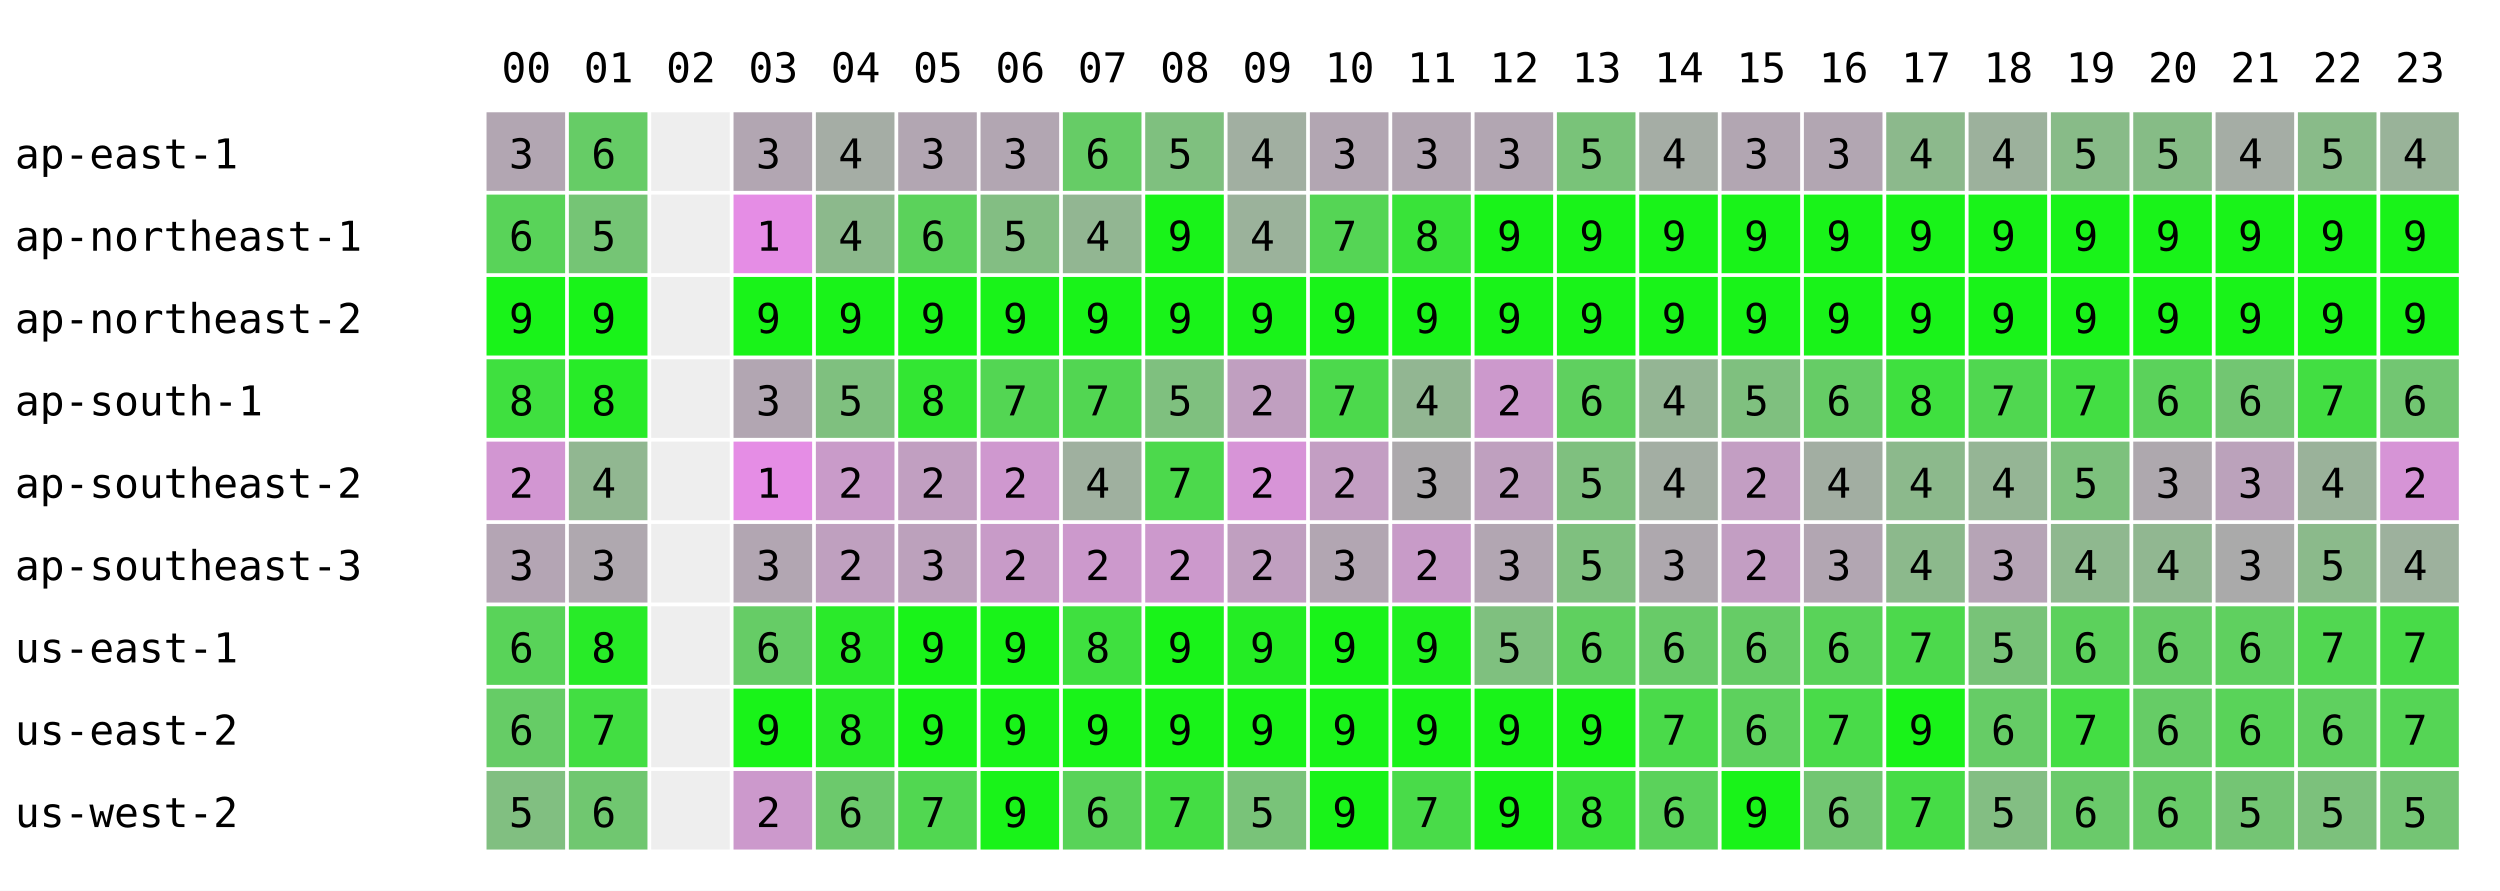
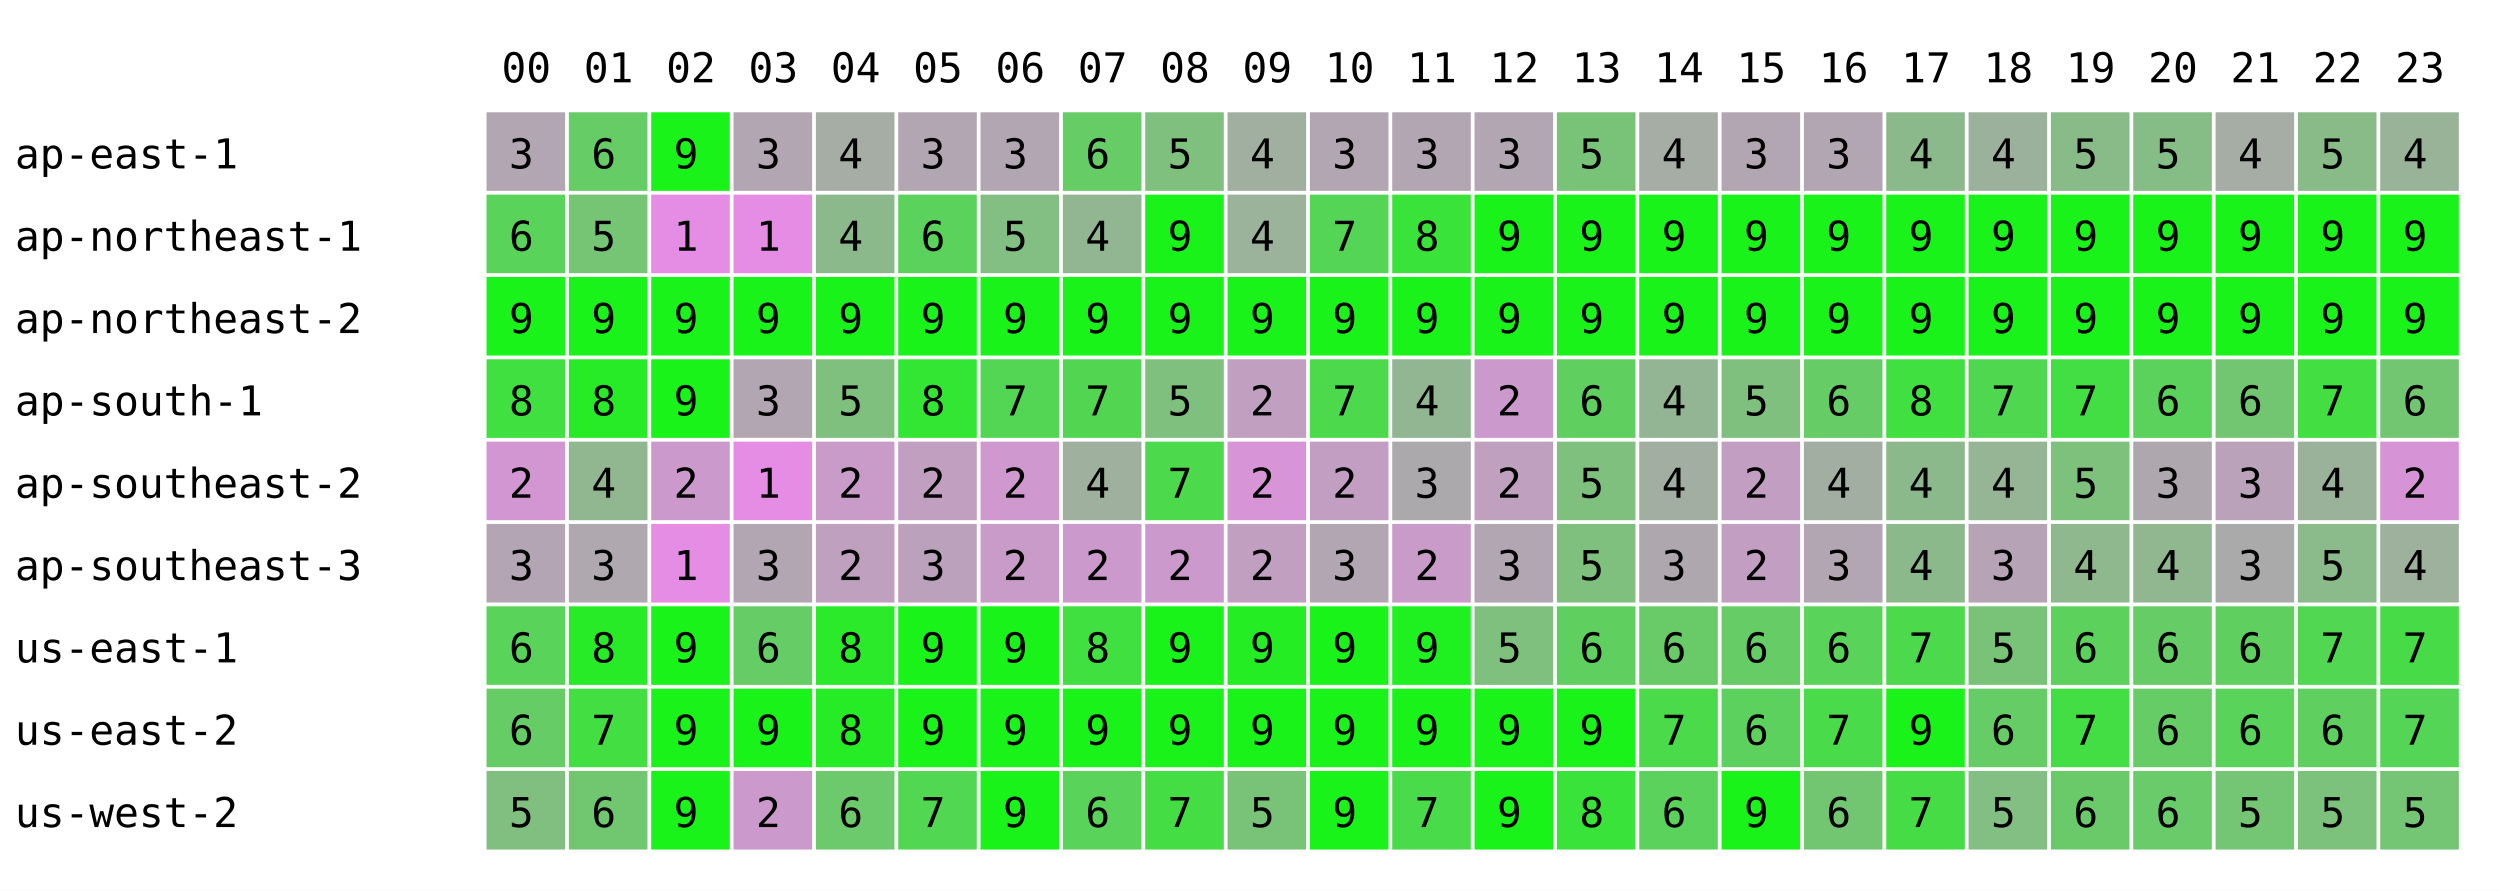
<svg xmlns="http://www.w3.org/2000/svg" width="668" height="238" font-family="monospace" font-size="11">
  <rect width="668" height="238" fill="white" />
  <text x="134" y="22">00</text>
  <text x="156" y="22">01</text>
  <text x="178" y="22">02</text>
  <text x="200" y="22">03</text>
  <text x="222" y="22">04</text>
  <text x="244" y="22">05</text>
  <text x="266" y="22">06</text>
  <text x="288" y="22">07</text>
  <text x="310" y="22">08</text>
  <text x="332" y="22">09</text>
  <text x="354" y="22">10</text>
  <text x="376" y="22">11</text>
  <text x="398" y="22">12</text>
  <text x="420" y="22">13</text>
  <text x="442" y="22">14</text>
  <text x="464" y="22">15</text>
  <text x="486" y="22">16</text>
  <text x="508" y="22">17</text>
  <text x="530" y="22">18</text>
  <text x="552" y="22">19</text>
  <text x="574" y="22">20</text>
  <text x="596" y="22">21</text>
  <text x="618" y="22">22</text>
  <text x="640" y="22">23</text>
  <text x="4" y="45">ap-east-1</text>
  <rect x="130" y="30" width="21" height="21" fill="rgb(178,166,178)" />
  <text x="136" y="45">3</text>
  <rect x="152" y="30" width="21" height="21" fill="rgb(102,204,102)" />
  <text x="158" y="45">6</text>
-   <rect x="174" y="30" width="21" height="21" fill="#eeeeee" />
+   <rect x="174" y="30" width="21" height="21" fill="rgb(25,243,25)" />
+   <text x="180" y="45">9</text>
  <rect x="196" y="30" width="21" height="21" fill="rgb(178,166,178)" />
  <text x="202" y="45">3</text>
  <rect x="218" y="30" width="21" height="21" fill="rgb(165,173,165)" />
  <text x="224" y="45">4</text>
  <rect x="240" y="30" width="21" height="21" fill="rgb(178,166,178)" />
  <text x="246" y="45">3</text>
  <rect x="262" y="30" width="21" height="21" fill="rgb(178,166,178)" />
  <text x="268" y="45">3</text>
  <rect x="284" y="30" width="21" height="21" fill="rgb(102,204,102)" />
  <text x="290" y="45">6</text>
  <rect x="306" y="30" width="21" height="21" fill="rgb(127,192,127)" />
  <text x="312" y="45">5</text>
  <rect x="328" y="30" width="21" height="21" fill="rgb(161,175,161)" />
  <text x="334" y="45">4</text>
  <rect x="350" y="30" width="21" height="21" fill="rgb(178,166,178)" />
  <text x="356" y="45">3</text>
  <rect x="372" y="30" width="21" height="21" fill="rgb(178,166,178)" />
  <text x="378" y="45">3</text>
  <rect x="394" y="30" width="21" height="21" fill="rgb(178,166,178)" />
  <text x="400" y="45">3</text>
  <rect x="416" y="30" width="21" height="21" fill="rgb(121,195,121)" />
  <text x="422" y="45">5</text>
  <rect x="438" y="30" width="21" height="21" fill="rgb(165,173,165)" />
  <text x="444" y="45">4</text>
  <rect x="460" y="30" width="21" height="21" fill="rgb(178,166,178)" />
  <text x="466" y="45">3</text>
  <rect x="482" y="30" width="21" height="21" fill="rgb(178,166,178)" />
  <text x="488" y="45">3</text>
  <rect x="504" y="30" width="21" height="21" fill="rgb(140,185,140)" />
  <text x="510" y="45">4</text>
  <rect x="526" y="30" width="21" height="21" fill="rgb(156,177,156)" />
  <text x="532" y="45">4</text>
  <rect x="548" y="30" width="21" height="21" fill="rgb(136,187,136)" />
  <text x="554" y="45">5</text>
  <rect x="570" y="30" width="21" height="21" fill="rgb(134,188,134)" />
  <text x="576" y="45">5</text>
  <rect x="592" y="30" width="21" height="21" fill="rgb(165,173,165)" />
  <text x="598" y="45">4</text>
  <rect x="614" y="30" width="21" height="21" fill="rgb(137,187,137)" />
  <text x="620" y="45">5</text>
  <rect x="636" y="30" width="21" height="21" fill="rgb(153,179,153)" />
  <text x="642" y="45">4</text>
  <text x="4" y="67">ap-northeast-1</text>
  <rect x="130" y="52" width="21" height="21" fill="rgb(89,211,89)" />
  <text x="136" y="67">6</text>
  <rect x="152" y="52" width="21" height="21" fill="rgb(117,197,117)" />
  <text x="158" y="67">5</text>
-   <rect x="174" y="52" width="21" height="21" fill="#eeeeee" />
+   <rect x="174" y="52" width="21" height="21" fill="rgb(229,141,229)" />
+   <text x="180" y="67">1</text>
  <rect x="196" y="52" width="21" height="21" fill="rgb(229,141,229)" />
  <text x="202" y="67">1</text>
  <rect x="218" y="52" width="21" height="21" fill="rgb(140,185,140)" />
  <text x="224" y="67">4</text>
  <rect x="240" y="52" width="21" height="21" fill="rgb(91,210,91)" />
  <text x="246" y="67">6</text>
  <rect x="262" y="52" width="21" height="21" fill="rgb(131,190,131)" />
  <text x="268" y="67">5</text>
  <rect x="284" y="52" width="21" height="21" fill="rgb(146,182,146)" />
  <text x="290" y="67">4</text>
  <rect x="306" y="52" width="21" height="21" fill="rgb(25,243,25)" />
  <text x="312" y="67">9</text>
  <rect x="328" y="52" width="21" height="21" fill="rgb(155,178,155)" />
  <text x="334" y="67">4</text>
  <rect x="350" y="52" width="21" height="21" fill="rgb(85,213,85)" />
  <text x="356" y="67">7</text>
  <rect x="372" y="52" width="21" height="21" fill="rgb(57,227,57)" />
  <text x="378" y="67">8</text>
  <rect x="394" y="52" width="21" height="21" fill="rgb(25,243,25)" />
  <text x="400" y="67">9</text>
  <rect x="416" y="52" width="21" height="21" fill="rgb(25,243,25)" />
  <text x="422" y="67">9</text>
  <rect x="438" y="52" width="21" height="21" fill="rgb(25,243,25)" />
  <text x="444" y="67">9</text>
  <rect x="460" y="52" width="21" height="21" fill="rgb(25,243,25)" />
  <text x="466" y="67">9</text>
  <rect x="482" y="52" width="21" height="21" fill="rgb(25,243,25)" />
  <text x="488" y="67">9</text>
  <rect x="504" y="52" width="21" height="21" fill="rgb(25,243,25)" />
  <text x="510" y="67">9</text>
  <rect x="526" y="52" width="21" height="21" fill="rgb(25,243,25)" />
  <text x="532" y="67">9</text>
  <rect x="548" y="52" width="21" height="21" fill="rgb(25,243,25)" />
  <text x="554" y="67">9</text>
  <rect x="570" y="52" width="21" height="21" fill="rgb(25,243,25)" />
  <text x="576" y="67">9</text>
  <rect x="592" y="52" width="21" height="21" fill="rgb(25,243,25)" />
  <text x="598" y="67">9</text>
  <rect x="614" y="52" width="21" height="21" fill="rgb(25,243,25)" />
  <text x="620" y="67">9</text>
  <rect x="636" y="52" width="21" height="21" fill="rgb(25,243,25)" />
  <text x="642" y="67">9</text>
  <text x="4" y="89">ap-northeast-2</text>
  <rect x="130" y="74" width="21" height="21" fill="rgb(25,243,25)" />
  <text x="136" y="89">9</text>
  <rect x="152" y="74" width="21" height="21" fill="rgb(25,243,25)" />
  <text x="158" y="89">9</text>
-   <rect x="174" y="74" width="21" height="21" fill="#eeeeee" />
+   <rect x="174" y="74" width="21" height="21" fill="rgb(25,243,25)" />
+   <text x="180" y="89">9</text>
  <rect x="196" y="74" width="21" height="21" fill="rgb(25,243,25)" />
  <text x="202" y="89">9</text>
  <rect x="218" y="74" width="21" height="21" fill="rgb(25,243,25)" />
  <text x="224" y="89">9</text>
  <rect x="240" y="74" width="21" height="21" fill="rgb(25,243,25)" />
  <text x="246" y="89">9</text>
  <rect x="262" y="74" width="21" height="21" fill="rgb(25,243,25)" />
  <text x="268" y="89">9</text>
  <rect x="284" y="74" width="21" height="21" fill="rgb(25,243,25)" />
  <text x="290" y="89">9</text>
  <rect x="306" y="74" width="21" height="21" fill="rgb(25,243,25)" />
  <text x="312" y="89">9</text>
  <rect x="328" y="74" width="21" height="21" fill="rgb(25,243,25)" />
  <text x="334" y="89">9</text>
  <rect x="350" y="74" width="21" height="21" fill="rgb(25,243,25)" />
  <text x="356" y="89">9</text>
  <rect x="372" y="74" width="21" height="21" fill="rgb(25,243,25)" />
  <text x="378" y="89">9</text>
  <rect x="394" y="74" width="21" height="21" fill="rgb(25,243,25)" />
  <text x="400" y="89">9</text>
  <rect x="416" y="74" width="21" height="21" fill="rgb(25,243,25)" />
  <text x="422" y="89">9</text>
  <rect x="438" y="74" width="21" height="21" fill="rgb(25,243,25)" />
  <text x="444" y="89">9</text>
  <rect x="460" y="74" width="21" height="21" fill="rgb(25,243,25)" />
  <text x="466" y="89">9</text>
  <rect x="482" y="74" width="21" height="21" fill="rgb(25,243,25)" />
  <text x="488" y="89">9</text>
  <rect x="504" y="74" width="21" height="21" fill="rgb(25,243,25)" />
  <text x="510" y="89">9</text>
  <rect x="526" y="74" width="21" height="21" fill="rgb(25,243,25)" />
  <text x="532" y="89">9</text>
  <rect x="548" y="74" width="21" height="21" fill="rgb(25,243,25)" />
  <text x="554" y="89">9</text>
  <rect x="570" y="74" width="21" height="21" fill="rgb(25,243,25)" />
  <text x="576" y="89">9</text>
  <rect x="592" y="74" width="21" height="21" fill="rgb(25,243,25)" />
  <text x="598" y="89">9</text>
  <rect x="614" y="74" width="21" height="21" fill="rgb(25,243,25)" />
  <text x="620" y="89">9</text>
  <rect x="636" y="74" width="21" height="21" fill="rgb(25,243,25)" />
  <text x="642" y="89">9</text>
  <text x="4" y="111">ap-south-1</text>
  <rect x="130" y="96" width="21" height="21" fill="rgb(63,224,63)" />
  <text x="136" y="111">8</text>
  <rect x="152" y="96" width="21" height="21" fill="rgb(40,235,40)" />
  <text x="158" y="111">8</text>
-   <rect x="174" y="96" width="21" height="21" fill="#eeeeee" />
+   <rect x="174" y="96" width="21" height="21" fill="rgb(25,243,25)" />
+   <text x="180" y="111">9</text>
  <rect x="196" y="96" width="21" height="21" fill="rgb(178,166,178)" />
  <text x="202" y="111">3</text>
  <rect x="218" y="96" width="21" height="21" fill="rgb(127,192,127)" />
  <text x="224" y="111">5</text>
  <rect x="240" y="96" width="21" height="21" fill="rgb(51,230,51)" />
  <text x="246" y="111">8</text>
  <rect x="262" y="96" width="21" height="21" fill="rgb(83,214,83)" />
  <text x="268" y="111">7</text>
  <rect x="284" y="96" width="21" height="21" fill="rgb(82,214,82)" />
  <text x="290" y="111">7</text>
  <rect x="306" y="96" width="21" height="21" fill="rgb(127,192,127)" />
  <text x="312" y="111">5</text>
  <rect x="328" y="96" width="21" height="21" fill="rgb(192,159,192)" />
  <text x="334" y="111">2</text>
  <rect x="350" y="96" width="21" height="21" fill="rgb(76,217,76)" />
  <text x="356" y="111">7</text>
  <rect x="372" y="96" width="21" height="21" fill="rgb(146,182,146)" />
  <text x="378" y="111">4</text>
  <rect x="394" y="96" width="21" height="21" fill="rgb(204,153,204)" />
  <text x="400" y="111">2</text>
  <rect x="416" y="96" width="21" height="21" fill="rgb(95,208,95)" />
  <text x="422" y="111">6</text>
  <rect x="438" y="96" width="21" height="21" fill="rgb(148,181,148)" />
  <text x="444" y="111">4</text>
  <rect x="460" y="96" width="21" height="21" fill="rgb(127,192,127)" />
  <text x="466" y="111">5</text>
  <rect x="482" y="96" width="21" height="21" fill="rgb(102,204,102)" />
  <text x="488" y="111">6</text>
  <rect x="504" y="96" width="21" height="21" fill="rgb(63,224,63)" />
  <text x="510" y="111">8</text>
  <rect x="526" y="96" width="21" height="21" fill="rgb(80,215,80)" />
  <text x="532" y="111">7</text>
  <rect x="548" y="96" width="21" height="21" fill="rgb(67,222,67)" />
  <text x="554" y="111">7</text>
  <rect x="570" y="96" width="21" height="21" fill="rgb(91,210,91)" />
  <text x="576" y="111">6</text>
  <rect x="592" y="96" width="21" height="21" fill="rgb(114,198,114)" />
  <text x="598" y="111">6</text>
  <rect x="614" y="96" width="21" height="21" fill="rgb(66,222,66)" />
  <text x="620" y="111">7</text>
  <rect x="636" y="96" width="21" height="21" fill="rgb(114,198,114)" />
  <text x="642" y="111">6</text>
  <text x="4" y="133">ap-southeast-2</text>
  <rect x="130" y="118" width="21" height="21" fill="rgb(210,150,210)" />
  <text x="136" y="133">2</text>
  <rect x="152" y="118" width="21" height="21" fill="rgb(145,183,145)" />
  <text x="158" y="133">4</text>
-   <rect x="174" y="118" width="21" height="21" fill="#eeeeee" />
+   <rect x="174" y="118" width="21" height="21" fill="rgb(204,153,204)" />
+   <text x="180" y="133">2</text>
  <rect x="196" y="118" width="21" height="21" fill="rgb(229,141,229)" />
  <text x="202" y="133">1</text>
  <rect x="218" y="118" width="21" height="21" fill="rgb(201,155,201)" />
  <text x="224" y="133">2</text>
  <rect x="240" y="118" width="21" height="21" fill="rgb(193,159,193)" />
  <text x="246" y="133">2</text>
  <rect x="262" y="118" width="21" height="21" fill="rgb(207,152,207)" />
  <text x="268" y="133">2</text>
  <rect x="284" y="118" width="21" height="21" fill="rgb(159,176,159)" />
  <text x="290" y="133">4</text>
  <rect x="306" y="118" width="21" height="21" fill="rgb(76,217,76)" />
  <text x="312" y="133">7</text>
  <rect x="328" y="118" width="21" height="21" fill="rgb(215,148,215)" />
  <text x="334" y="133">2</text>
  <rect x="350" y="118" width="21" height="21" fill="rgb(195,158,195)" />
  <text x="356" y="133">2</text>
  <rect x="372" y="118" width="21" height="21" fill="rgb(172,169,172)" />
  <text x="378" y="133">3</text>
  <rect x="394" y="118" width="21" height="21" fill="rgb(191,160,191)" />
  <text x="400" y="133">2</text>
  <rect x="416" y="118" width="21" height="21" fill="rgb(127,192,127)" />
  <text x="422" y="133">5</text>
  <rect x="438" y="118" width="21" height="21" fill="rgb(163,174,163)" />
  <text x="444" y="133">4</text>
  <rect x="460" y="118" width="21" height="21" fill="rgb(195,158,195)" />
  <text x="466" y="133">2</text>
  <rect x="482" y="118" width="21" height="21" fill="rgb(162,174,162)" />
  <text x="488" y="133">4</text>
  <rect x="504" y="118" width="21" height="21" fill="rgb(140,185,140)" />
  <text x="510" y="133">4</text>
  <rect x="526" y="118" width="21" height="21" fill="rgb(149,181,149)" />
  <text x="532" y="133">4</text>
  <rect x="548" y="118" width="21" height="21" fill="rgb(125,193,125)" />
  <text x="554" y="133">5</text>
  <rect x="570" y="118" width="21" height="21" fill="rgb(174,168,174)" />
  <text x="576" y="133">3</text>
  <rect x="592" y="118" width="21" height="21" fill="rgb(187,162,187)" />
  <text x="598" y="133">3</text>
  <rect x="614" y="118" width="21" height="21" fill="rgb(154,178,154)" />
  <text x="620" y="133">4</text>
  <rect x="636" y="118" width="21" height="21" fill="rgb(214,148,214)" />
  <text x="642" y="133">2</text>
  <text x="4" y="155">ap-southeast-3</text>
  <rect x="130" y="140" width="21" height="21" fill="rgb(180,165,180)" />
  <text x="136" y="155">3</text>
  <rect x="152" y="140" width="21" height="21" fill="rgb(175,168,175)" />
  <text x="158" y="155">3</text>
-   <rect x="174" y="140" width="21" height="21" fill="#eeeeee" />
+   <rect x="174" y="140" width="21" height="21" fill="rgb(229,141,229)" />
+   <text x="180" y="155">1</text>
  <rect x="196" y="140" width="21" height="21" fill="rgb(178,166,178)" />
  <text x="202" y="155">3</text>
  <rect x="218" y="140" width="21" height="21" fill="rgb(191,160,191)" />
  <text x="224" y="155">2</text>
  <rect x="240" y="140" width="21" height="21" fill="rgb(188,161,188)" />
  <text x="246" y="155">3</text>
  <rect x="262" y="140" width="21" height="21" fill="rgb(200,155,200)" />
  <text x="268" y="155">2</text>
  <rect x="284" y="140" width="21" height="21" fill="rgb(204,153,204)" />
  <text x="290" y="155">2</text>
  <rect x="306" y="140" width="21" height="21" fill="rgb(204,153,204)" />
  <text x="312" y="155">2</text>
  <rect x="328" y="140" width="21" height="21" fill="rgb(192,159,192)" />
  <text x="334" y="155">2</text>
  <rect x="350" y="140" width="21" height="21" fill="rgb(178,166,178)" />
  <text x="356" y="155">3</text>
  <rect x="372" y="140" width="21" height="21" fill="rgb(200,155,200)" />
  <text x="378" y="155">2</text>
  <rect x="394" y="140" width="21" height="21" fill="rgb(178,166,178)" />
  <text x="400" y="155">3</text>
  <rect x="416" y="140" width="21" height="21" fill="rgb(127,192,127)" />
  <text x="422" y="155">5</text>
  <rect x="438" y="140" width="21" height="21" fill="rgb(174,168,174)" />
  <text x="444" y="155">3</text>
  <rect x="460" y="140" width="21" height="21" fill="rgb(195,158,195)" />
  <text x="466" y="155">2</text>
  <rect x="482" y="140" width="21" height="21" fill="rgb(178,166,178)" />
  <text x="488" y="155">3</text>
  <rect x="504" y="140" width="21" height="21" fill="rgb(140,185,140)" />
  <text x="510" y="155">4</text>
  <rect x="526" y="140" width="21" height="21" fill="rgb(182,164,182)" />
  <text x="532" y="155">3</text>
  <rect x="548" y="140" width="21" height="21" fill="rgb(143,184,143)" />
  <text x="554" y="155">4</text>
  <rect x="570" y="140" width="21" height="21" fill="rgb(145,183,145)" />
  <text x="576" y="155">4</text>
  <rect x="592" y="140" width="21" height="21" fill="rgb(170,170,170)" />
  <text x="598" y="155">3</text>
  <rect x="614" y="140" width="21" height="21" fill="rgb(139,186,139)" />
  <text x="620" y="155">5</text>
  <rect x="636" y="140" width="21" height="21" fill="rgb(157,177,157)" />
  <text x="642" y="155">4</text>
  <text x="4" y="177">us-east-1</text>
  <rect x="130" y="162" width="21" height="21" fill="rgb(89,211,89)" />
  <text x="136" y="177">6</text>
  <rect x="152" y="162" width="21" height="21" fill="rgb(40,235,40)" />
  <text x="158" y="177">8</text>
-   <rect x="174" y="162" width="21" height="21" fill="#eeeeee" />
+   <rect x="174" y="162" width="21" height="21" fill="rgb(25,243,25)" />
+   <text x="180" y="177">9</text>
  <rect x="196" y="162" width="21" height="21" fill="rgb(102,204,102)" />
  <text x="202" y="177">6</text>
  <rect x="218" y="162" width="21" height="21" fill="rgb(42,234,42)" />
  <text x="224" y="177">8</text>
  <rect x="240" y="162" width="21" height="21" fill="rgb(25,243,25)" />
  <text x="246" y="177">9</text>
  <rect x="262" y="162" width="21" height="21" fill="rgb(25,243,25)" />
  <text x="268" y="177">9</text>
  <rect x="284" y="162" width="21" height="21" fill="rgb(63,224,63)" />
  <text x="290" y="177">8</text>
  <rect x="306" y="162" width="21" height="21" fill="rgb(25,243,25)" />
  <text x="312" y="177">9</text>
  <rect x="328" y="162" width="21" height="21" fill="rgb(36,237,36)" />
  <text x="334" y="177">9</text>
  <rect x="350" y="162" width="21" height="21" fill="rgb(25,243,25)" />
  <text x="356" y="177">9</text>
  <rect x="372" y="162" width="21" height="21" fill="rgb(31,240,31)" />
  <text x="378" y="177">9</text>
  <rect x="394" y="162" width="21" height="21" fill="rgb(127,192,127)" />
  <text x="400" y="177">5</text>
  <rect x="416" y="162" width="21" height="21" fill="rgb(95,208,95)" />
  <text x="422" y="177">6</text>
  <rect x="438" y="162" width="21" height="21" fill="rgb(104,203,104)" />
  <text x="444" y="177">6</text>
  <rect x="460" y="162" width="21" height="21" fill="rgb(102,204,102)" />
  <text x="466" y="177">6</text>
  <rect x="482" y="162" width="21" height="21" fill="rgb(89,211,89)" />
  <text x="488" y="177">6</text>
  <rect x="504" y="162" width="21" height="21" fill="rgb(76,217,76)" />
  <text x="510" y="177">7</text>
  <rect x="526" y="162" width="21" height="21" fill="rgb(120,195,120)" />
  <text x="532" y="177">5</text>
  <rect x="548" y="162" width="21" height="21" fill="rgb(92,209,92)" />
  <text x="554" y="177">6</text>
  <rect x="570" y="162" width="21" height="21" fill="rgb(102,204,102)" />
  <text x="576" y="177">6</text>
  <rect x="592" y="162" width="21" height="21" fill="rgb(95,208,95)" />
  <text x="598" y="177">6</text>
  <rect x="614" y="162" width="21" height="21" fill="rgb(81,215,81)" />
  <text x="620" y="177">7</text>
  <rect x="636" y="162" width="21" height="21" fill="rgb(72,219,72)" />
  <text x="642" y="177">7</text>
  <text x="4" y="199">us-east-2</text>
  <rect x="130" y="184" width="21" height="21" fill="rgb(102,204,102)" />
  <text x="136" y="199">6</text>
  <rect x="152" y="184" width="21" height="21" fill="rgb(66,222,66)" />
  <text x="158" y="199">7</text>
-   <rect x="174" y="184" width="21" height="21" fill="#eeeeee" />
+   <rect x="174" y="184" width="21" height="21" fill="rgb(25,243,25)" />
+   <text x="180" y="199">9</text>
  <rect x="196" y="184" width="21" height="21" fill="rgb(25,243,25)" />
  <text x="202" y="199">9</text>
  <rect x="218" y="184" width="21" height="21" fill="rgb(38,236,38)" />
  <text x="224" y="199">8</text>
  <rect x="240" y="184" width="21" height="21" fill="rgb(25,243,25)" />
  <text x="246" y="199">9</text>
  <rect x="262" y="184" width="21" height="21" fill="rgb(25,243,25)" />
  <text x="268" y="199">9</text>
  <rect x="284" y="184" width="21" height="21" fill="rgb(25,243,25)" />
  <text x="290" y="199">9</text>
  <rect x="306" y="184" width="21" height="21" fill="rgb(25,243,25)" />
  <text x="312" y="199">9</text>
  <rect x="328" y="184" width="21" height="21" fill="rgb(25,243,25)" />
  <text x="334" y="199">9</text>
  <rect x="350" y="184" width="21" height="21" fill="rgb(25,243,25)" />
  <text x="356" y="199">9</text>
  <rect x="372" y="184" width="21" height="21" fill="rgb(25,243,25)" />
  <text x="378" y="199">9</text>
  <rect x="394" y="184" width="21" height="21" fill="rgb(25,243,25)" />
  <text x="400" y="199">9</text>
  <rect x="416" y="184" width="21" height="21" fill="rgb(25,243,25)" />
  <text x="422" y="199">9</text>
  <rect x="438" y="184" width="21" height="21" fill="rgb(74,218,74)" />
  <text x="444" y="199">7</text>
  <rect x="460" y="184" width="21" height="21" fill="rgb(93,209,93)" />
  <text x="466" y="199">6</text>
  <rect x="482" y="184" width="21" height="21" fill="rgb(73,219,73)" />
  <text x="488" y="199">7</text>
  <rect x="504" y="184" width="21" height="21" fill="rgb(25,243,25)" />
  <text x="510" y="199">9</text>
  <rect x="526" y="184" width="21" height="21" fill="rgb(102,204,102)" />
  <text x="532" y="199">6</text>
  <rect x="548" y="184" width="21" height="21" fill="rgb(67,222,67)" />
  <text x="554" y="199">7</text>
  <rect x="570" y="184" width="21" height="21" fill="rgb(102,204,102)" />
  <text x="576" y="199">6</text>
  <rect x="592" y="184" width="21" height="21" fill="rgb(89,211,89)" />
  <text x="598" y="199">6</text>
  <rect x="614" y="184" width="21" height="21" fill="rgb(95,208,95)" />
  <text x="620" y="199">6</text>
  <rect x="636" y="184" width="21" height="21" fill="rgb(85,213,85)" />
  <text x="642" y="199">7</text>
  <text x="4" y="221">us-west-2</text>
  <rect x="130" y="206" width="21" height="21" fill="rgb(129,191,129)" />
  <text x="136" y="221">5</text>
  <rect x="152" y="206" width="21" height="21" fill="rgb(112,199,112)" />
  <text x="158" y="221">6</text>
-   <rect x="174" y="206" width="21" height="21" fill="#eeeeee" />
+   <rect x="174" y="206" width="21" height="21" fill="rgb(25,243,25)" />
+   <text x="180" y="221">9</text>
  <rect x="196" y="206" width="21" height="21" fill="rgb(204,153,204)" />
  <text x="202" y="221">2</text>
  <rect x="218" y="206" width="21" height="21" fill="rgb(108,201,108)" />
  <text x="224" y="221">6</text>
  <rect x="240" y="206" width="21" height="21" fill="rgb(81,215,81)" />
  <text x="246" y="221">7</text>
  <rect x="262" y="206" width="21" height="21" fill="rgb(25,243,25)" />
  <text x="268" y="221">9</text>
  <rect x="284" y="206" width="21" height="21" fill="rgb(89,211,89)" />
  <text x="290" y="221">6</text>
  <rect x="306" y="206" width="21" height="21" fill="rgb(68,221,68)" />
  <text x="312" y="221">7</text>
  <rect x="328" y="206" width="21" height="21" fill="rgb(121,195,121)" />
  <text x="334" y="221">5</text>
  <rect x="350" y="206" width="21" height="21" fill="rgb(25,243,25)" />
  <text x="356" y="221">9</text>
  <rect x="372" y="206" width="21" height="21" fill="rgb(73,219,73)" />
  <text x="378" y="221">7</text>
  <rect x="394" y="206" width="21" height="21" fill="rgb(25,243,25)" />
  <text x="400" y="221">9</text>
  <rect x="416" y="206" width="21" height="21" fill="rgb(57,227,57)" />
  <text x="422" y="221">8</text>
  <rect x="438" y="206" width="21" height="21" fill="rgb(91,210,91)" />
  <text x="444" y="221">6</text>
  <rect x="460" y="206" width="21" height="21" fill="rgb(25,243,25)" />
  <text x="466" y="221">9</text>
  <rect x="482" y="206" width="21" height="21" fill="rgb(114,198,114)" />
  <text x="488" y="221">6</text>
  <rect x="504" y="206" width="21" height="21" fill="rgb(70,220,70)" />
  <text x="510" y="221">7</text>
  <rect x="526" y="206" width="21" height="21" fill="rgb(131,190,131)" />
  <text x="532" y="221">5</text>
  <rect x="548" y="206" width="21" height="21" fill="rgb(106,202,106)" />
  <text x="554" y="221">6</text>
  <rect x="570" y="206" width="21" height="21" fill="rgb(105,203,105)" />
  <text x="576" y="221">6</text>
  <rect x="592" y="206" width="21" height="21" fill="rgb(116,197,116)" />
  <text x="598" y="221">5</text>
  <rect x="614" y="206" width="21" height="21" fill="rgb(124,193,124)" />
  <text x="620" y="221">5</text>
  <rect x="636" y="206" width="21" height="21" fill="rgb(116,197,116)" />
  <text x="642" y="221">5</text>
</svg>
